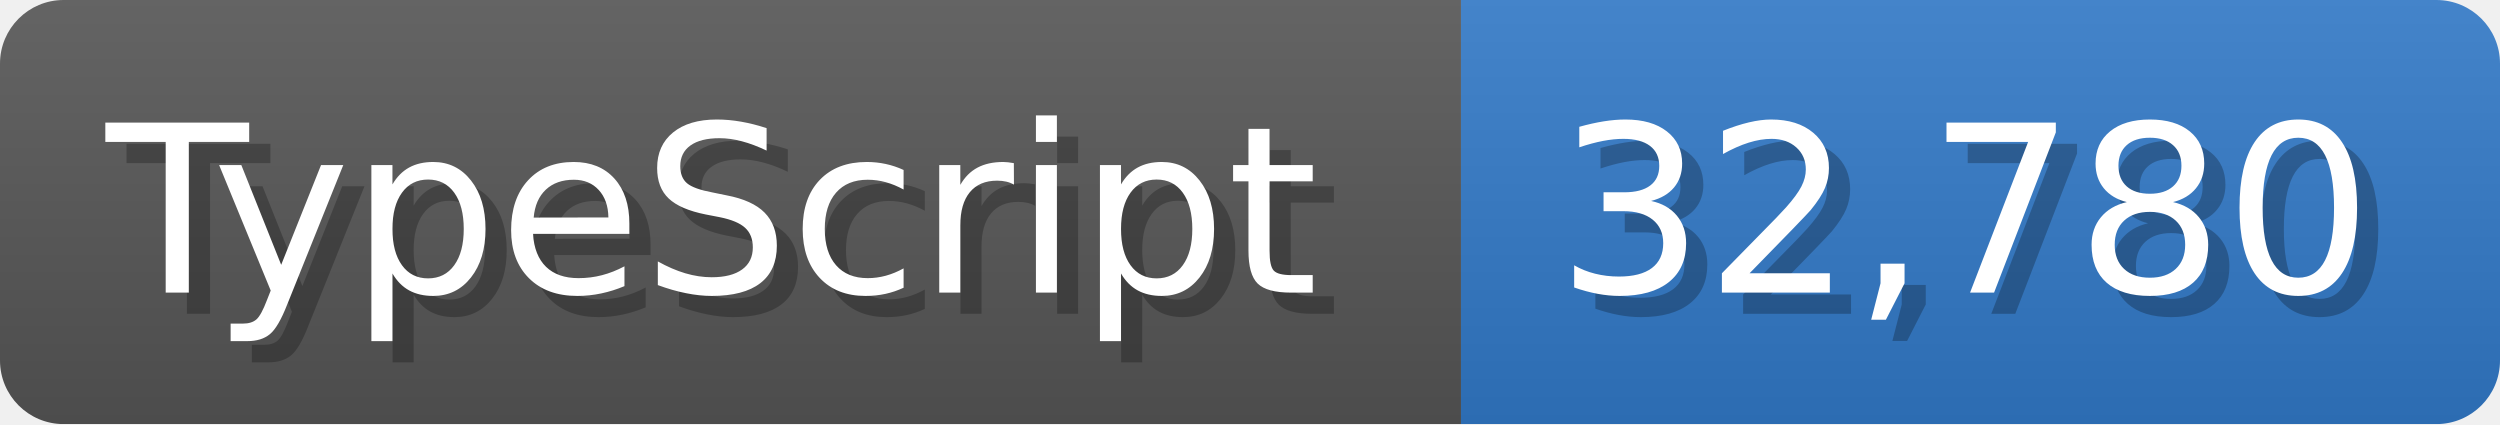
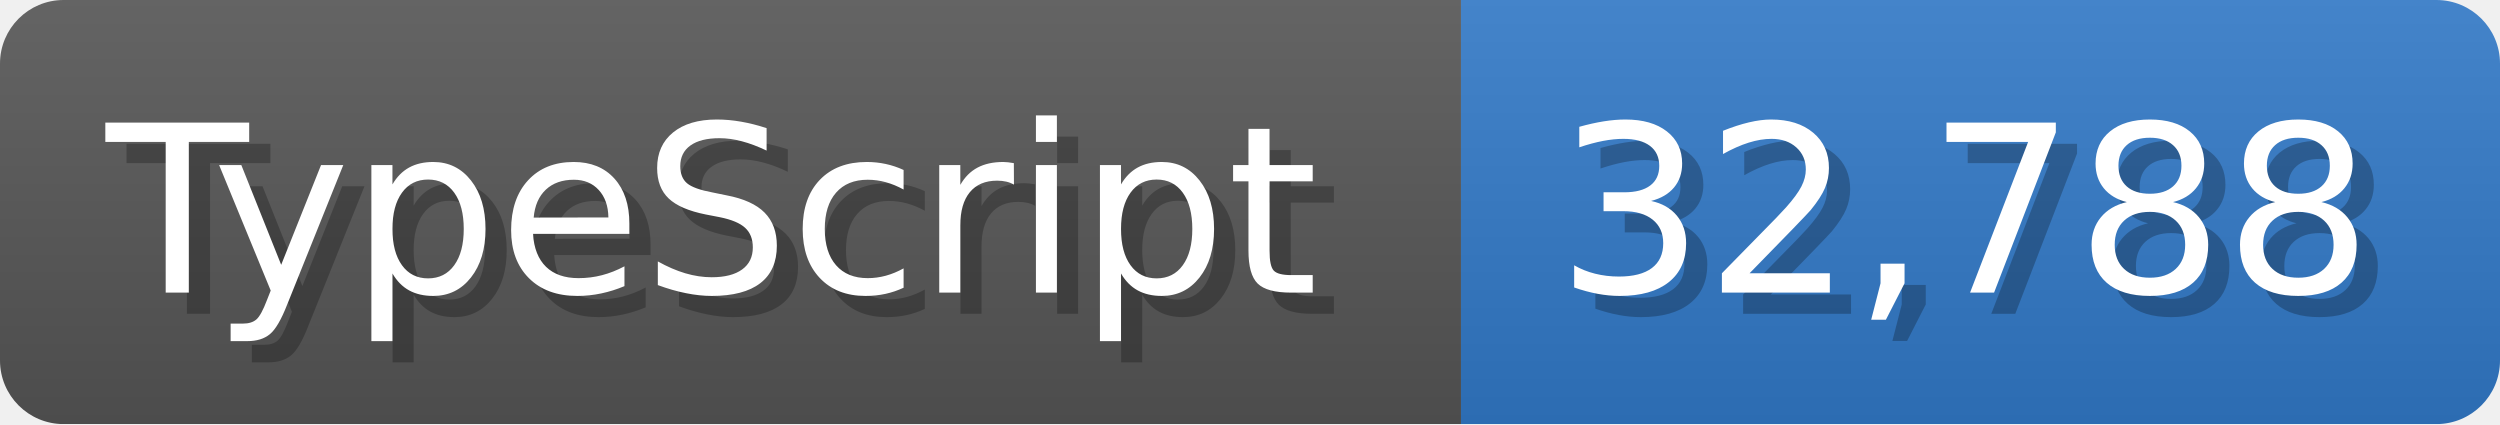
<svg xmlns="http://www.w3.org/2000/svg" width="117.9" height="20" viewBox="0 0 1179 200">
  <linearGradient id="a" x2="0" y2="100%">
    <stop offset="0" stop-opacity=".1" stop-color="#EEE" />
    <stop offset="1" stop-opacity=".1" />
  </linearGradient>
  <mask id="m">
    <rect width="1179" height="200" rx="30" fill="#FFF" />
  </mask>
  <g mask="url(#m)">
    <rect width="689" height="200" fill="#555" />
    <rect width="490" height="200" fill="#3178c6" x="689" />
    <rect width="1179" height="200" fill="url(#a)" />
  </g>
  <g fill="#fff" text-anchor="start" font-family="Verdana,DejaVu Sans,sans-serif" font-size="110">
    <text x="60" y="148" textLength="589" fill="#000" opacity="0.25">TypeScript</text>
    <text x="50" y="138" textLength="589">TypeScript</text>
-     <text x="744" y="148" textLength="390" fill="#000" opacity="0.25">32,780</text>
-     <text x="734" y="138" textLength="390">32,780</text>
+     <text x="744" y="148" textLength="390" fill="#000" opacity="0.25">32,788</text>
+     <text x="734" y="138" textLength="390">32,788</text>
  </g>
</svg>
